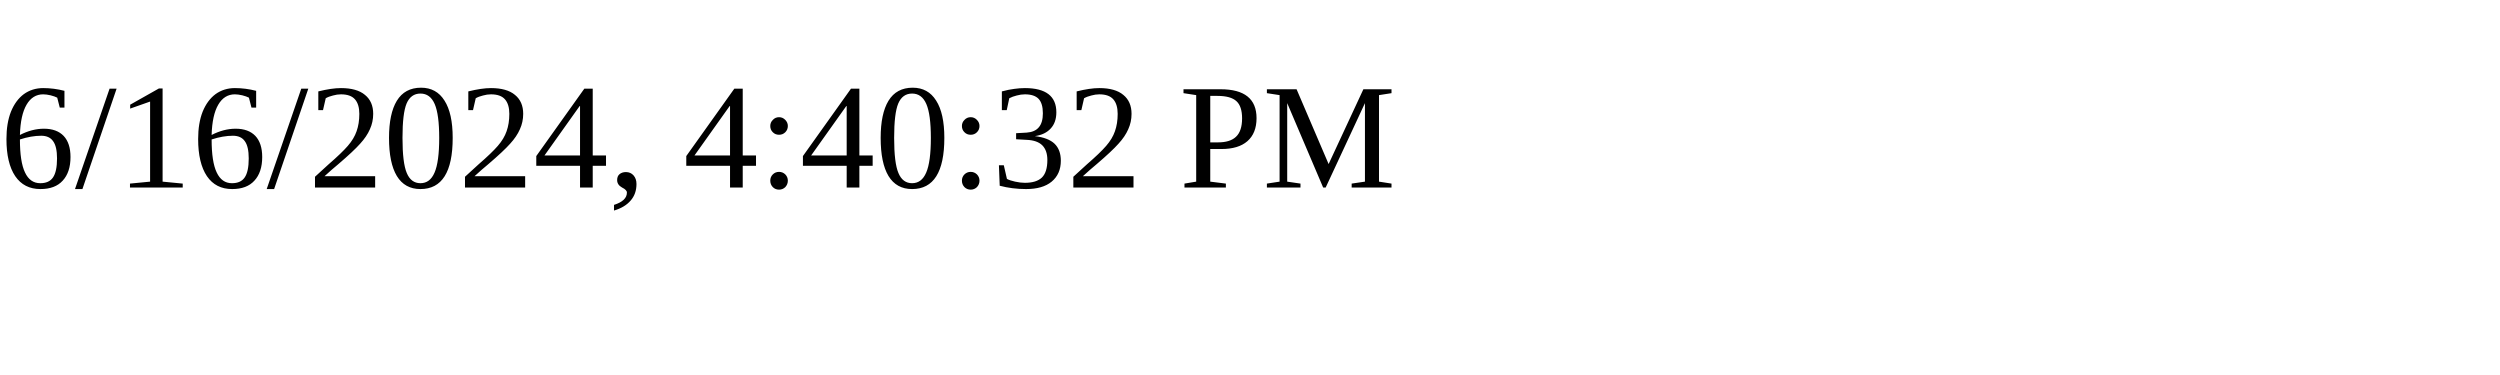
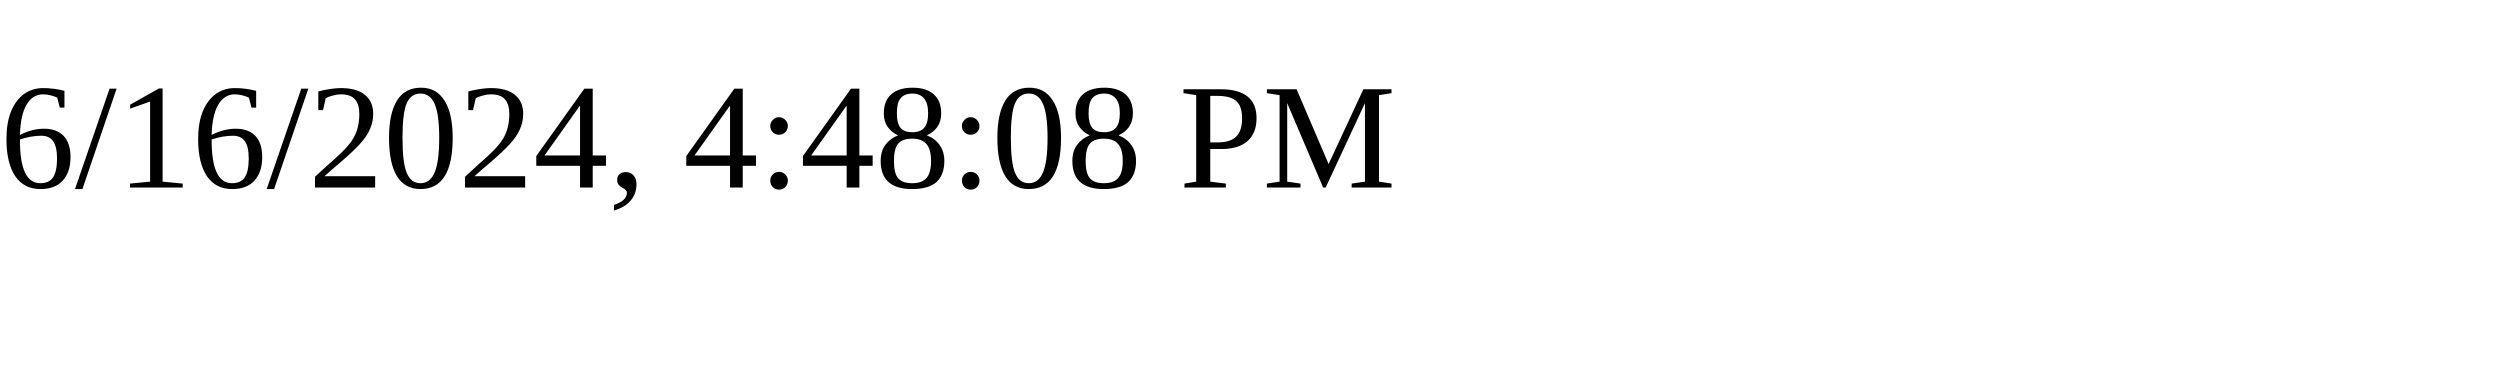
<svg xmlns="http://www.w3.org/2000/svg" height="30" width="200">
-   <text x="0" y="15">6/16/2024, 4:40:32 PM</text>
+   <text x="0" y="15">6/16/2024, 4:48:08 PM</text>
</svg>
